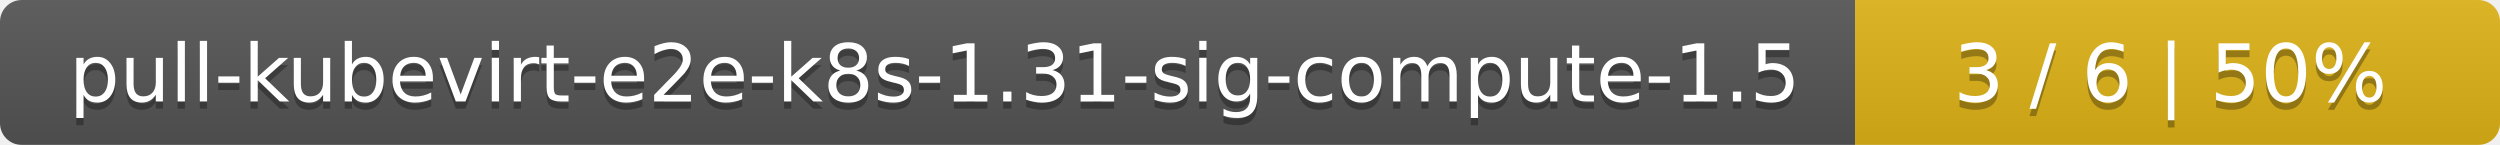
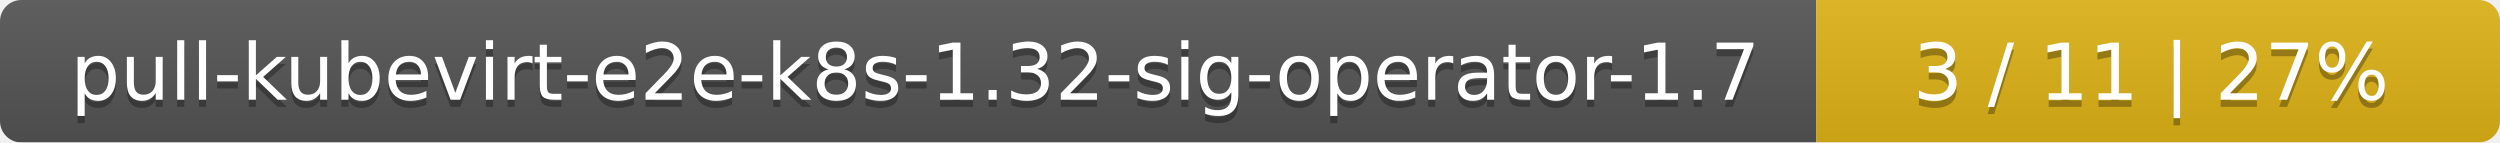
- <svg xmlns="http://www.w3.org/2000/svg" width="345" height="20">
+ <svg xmlns="http://www.w3.org/2000/svg" width="351" height="20">
  <linearGradient id="smooth" x2="0" y2="100%">
    <stop offset="0" stop-color="#bbb" stop-opacity=".1" />
    <stop offset="1" stop-opacity=".1" />
  </linearGradient>
  <mask id="round">
-     <rect width="345" height="20" rx="3" fill="#fff" />
+     <rect width="351" height="20" rx="3" fill="#fff" />
  </mask>
  <g mask="url(#round)">
-     <rect width="256" height="20" fill="#555" />
-     <rect x="256" width="89" height="20" fill="#dfb317" />
-     <rect width="345" height="20" fill="url(#smooth)" />
+     <rect width="255" height="20" fill="#555" />
+     <rect x="255" width="96" height="20" fill="#dfb317" />
+     <rect width="351" height="20" fill="url(#smooth)" />
  </g>
  <g fill="#fff" text-anchor="middle" font-family="DejaVu Sans,Verdana,Geneva,sans-serif" font-size="11">
-     <text x="129" y="15" fill="#010101" fill-opacity=".3">pull-kubevirt-e2e-k8s-1.31-sig-compute-1.5</text>
-     <text x="129" y="14">pull-kubevirt-e2e-k8s-1.31-sig-compute-1.5</text>
-     <text x="299.5" y="15" fill="#010101" fill-opacity=".3">3 / 6    |    50%</text>
-     <text x="299.5" y="14">3 / 6    |    50%</text>
+     <text x="128.5" y="15" fill="#010101" fill-opacity=".3">pull-kubevirt-e2e-k8s-1.32-sig-operator-1.7</text>
+     <text x="128.5" y="14">pull-kubevirt-e2e-k8s-1.32-sig-operator-1.7</text>
+     <text x="302" y="15" fill="#010101" fill-opacity=".3">3 / 11    |    27%</text>
+     <text x="302" y="14">3 / 11    |    27%</text>
  </g>
</svg>
